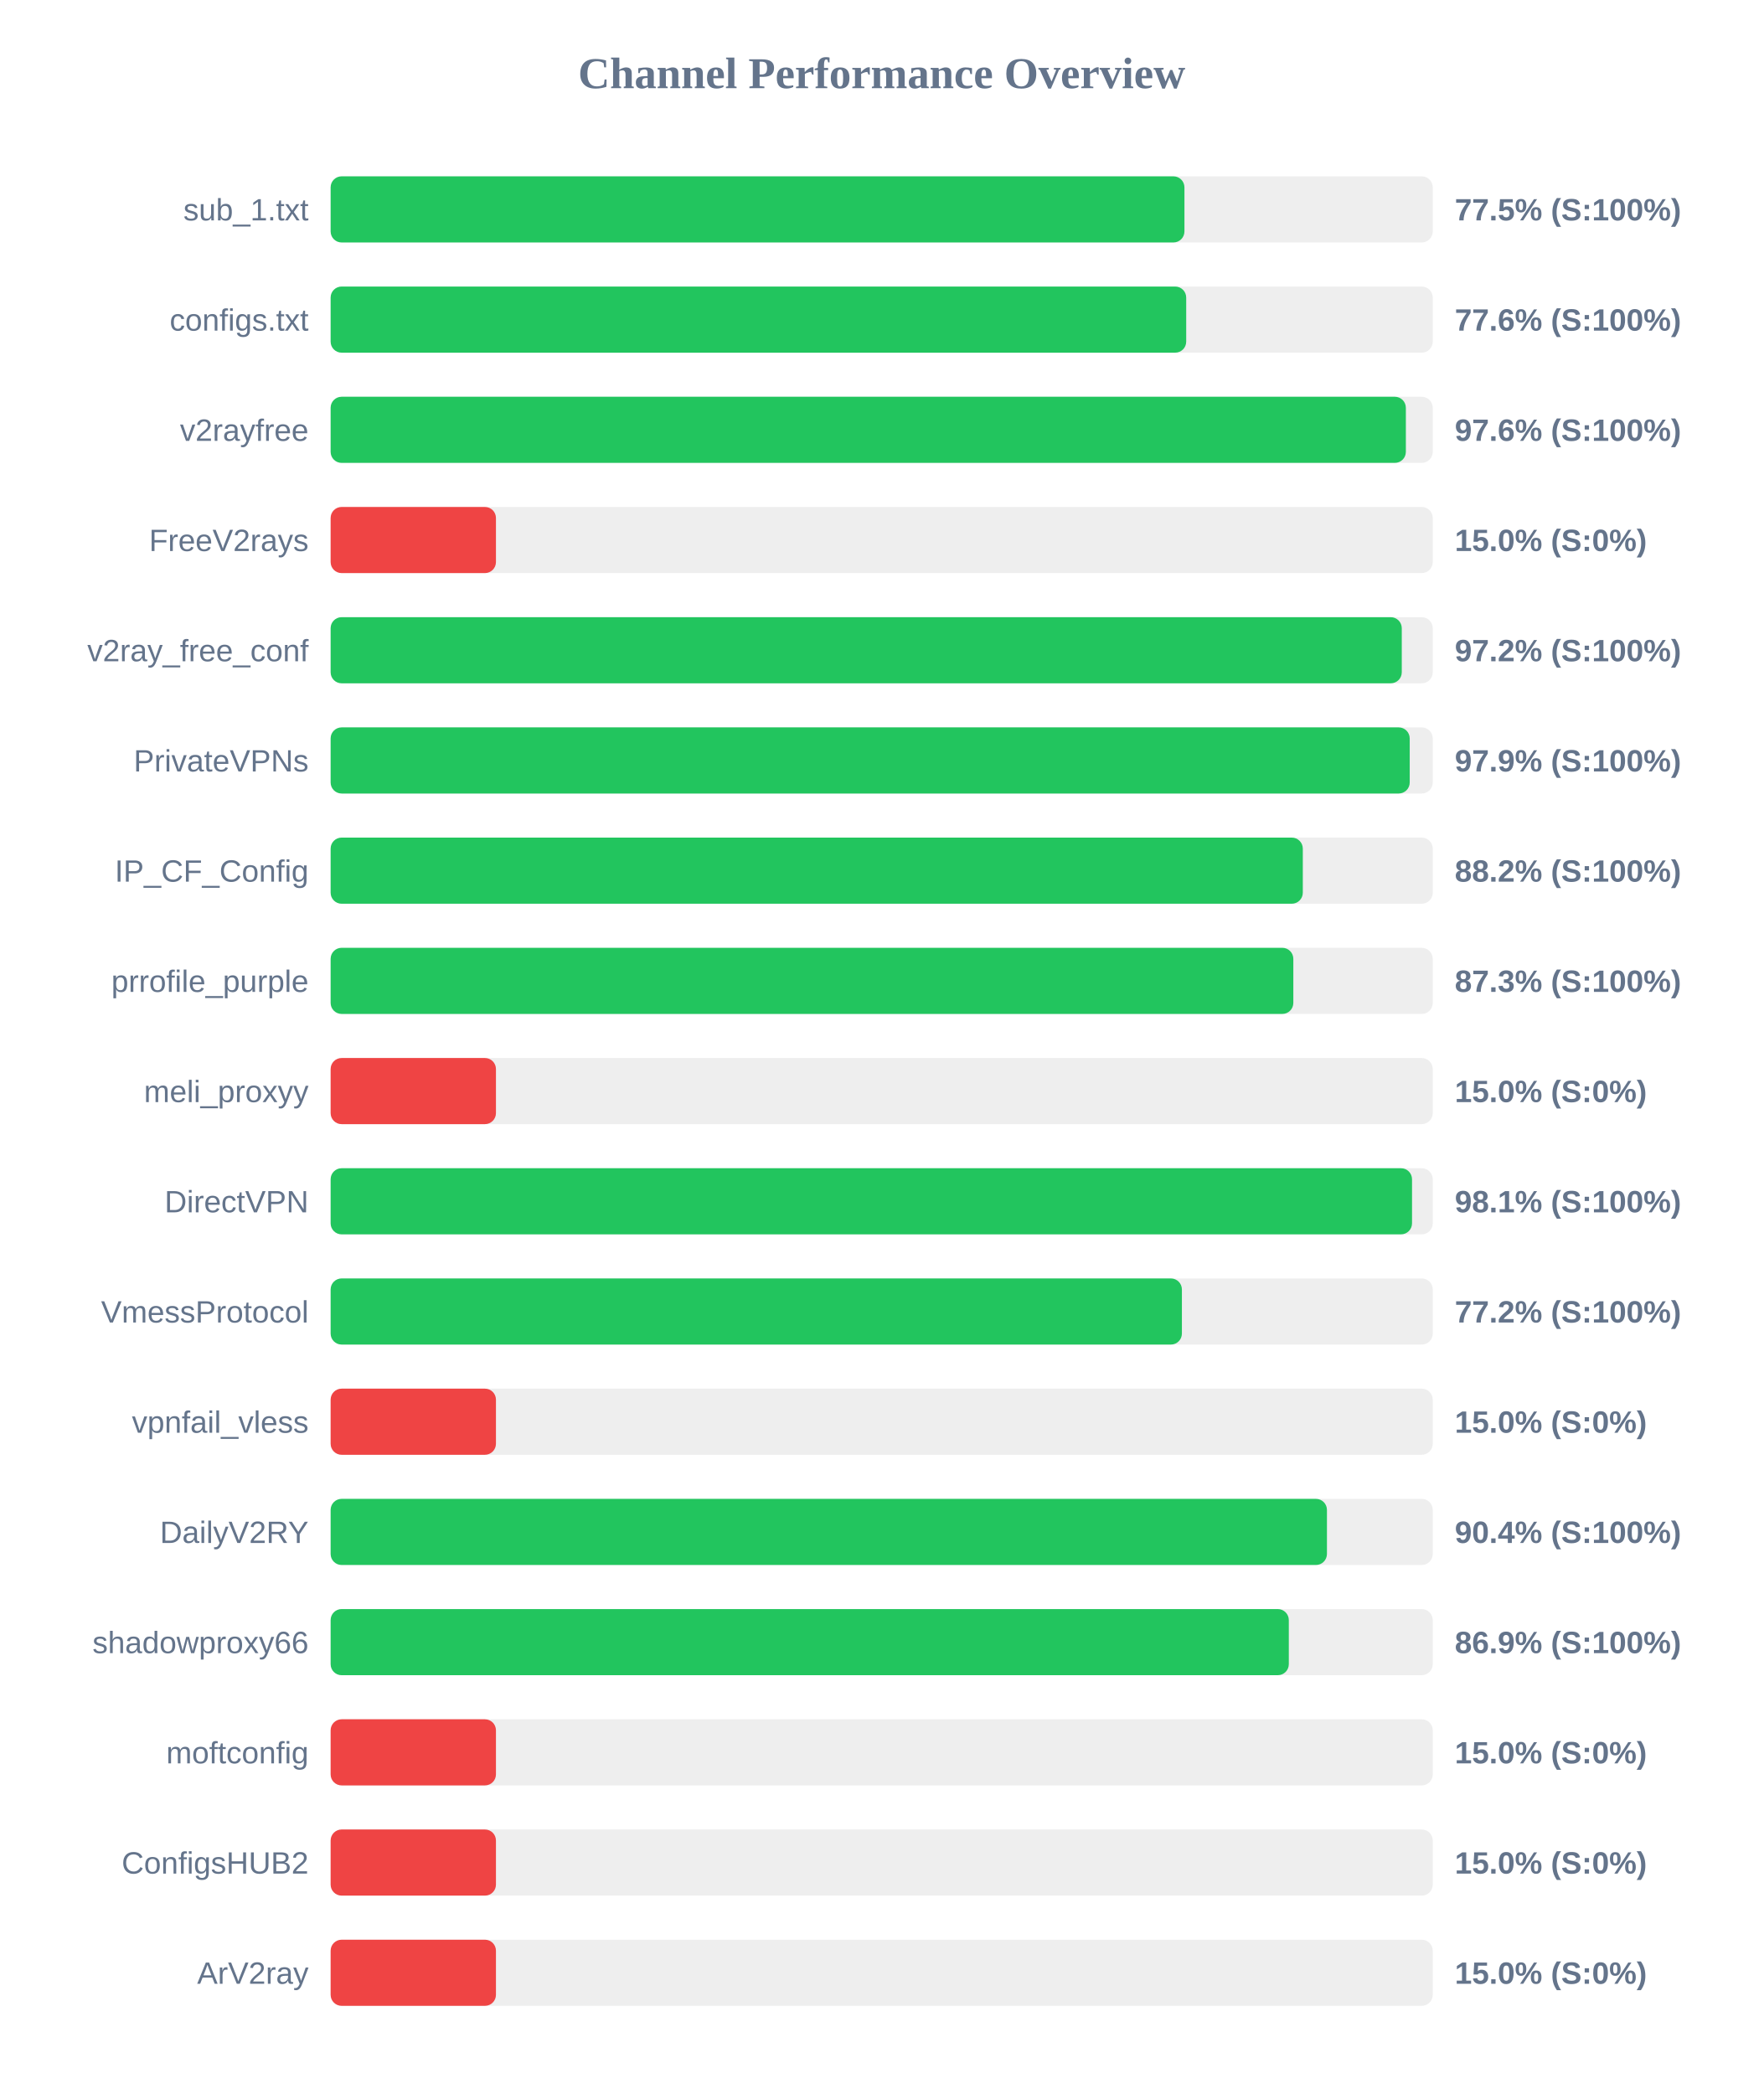
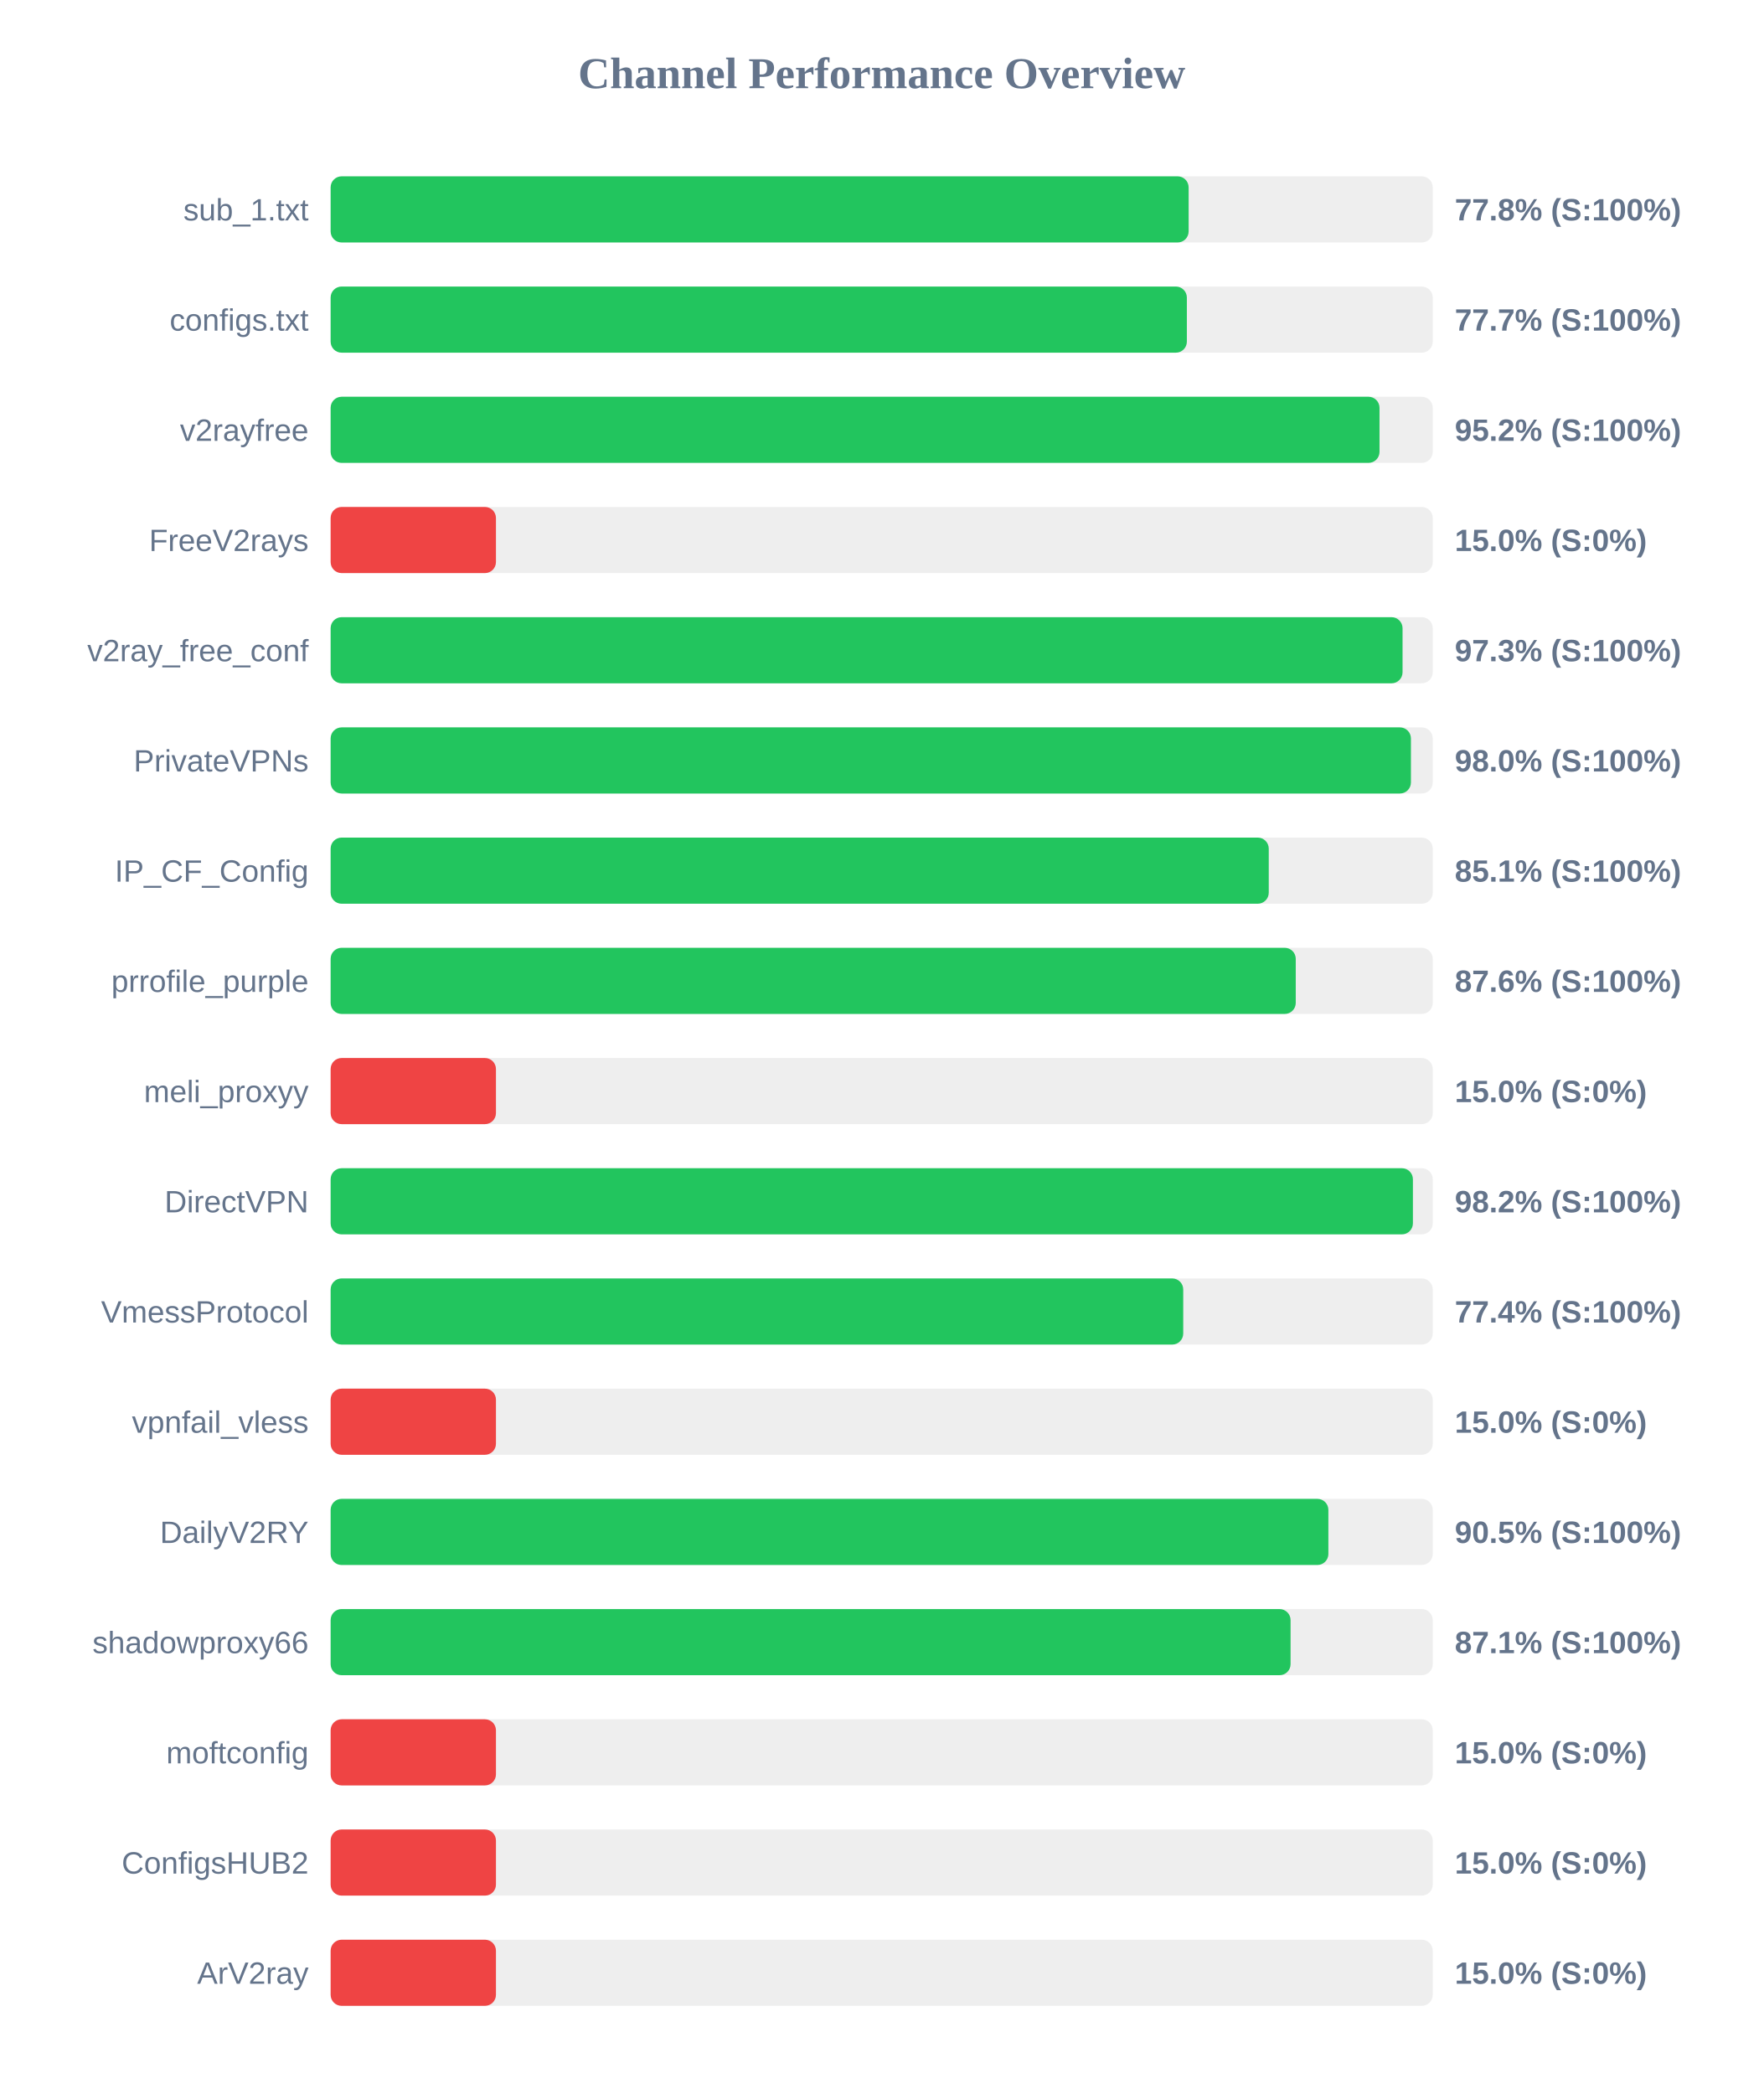
<svg xmlns="http://www.w3.org/2000/svg" width="800" height="950" version="1.1">
  <style>
        .row { font: 14px Arial; fill: #64748b; }
        .score { font: bold 14px Arial; fill: #64748b; }
    </style>
  <text x="400" y="40" text-anchor="middle" font-size="20px" font-weight="bold" fill="#64748b">Channel Performance Overview</text>
  <rect x="150" y="80" width="500" height="30" fill="#eee" rx="5" />
-   <rect x="150" y="80" width="387.35" height="30" fill="#22c55e" rx="5" />
+   <rect x="150" y="80" width="389.25" height="30" fill="#22c55e" rx="5" />
  <text x="140" y="100" text-anchor="end" class="row">sub_1.txt</text>
-   <text x="660" y="100" text-anchor="start" class="score">77.5% (S:100%)</text>
+   <text x="660" y="100" text-anchor="start" class="score">77.8% (S:100%)</text>
  <rect x="150" y="130" width="500" height="30" fill="#eee" rx="5" />
-   <rect x="150" y="130" width="388.15" height="30" fill="#22c55e" rx="5" />
+   <rect x="150" y="130" width="388.45" height="30" fill="#22c55e" rx="5" />
  <text x="140" y="150" text-anchor="end" class="row">configs.txt</text>
-   <text x="660" y="150" text-anchor="start" class="score">77.6% (S:100%)</text>
+   <text x="660" y="150" text-anchor="start" class="score">77.7% (S:100%)</text>
  <rect x="150" y="180" width="500" height="30" fill="#eee" rx="5" />
-   <rect x="150" y="180" width="487.8" height="30" fill="#22c55e" rx="5" />
+   <rect x="150" y="180" width="475.85" height="30" fill="#22c55e" rx="5" />
  <text x="140" y="200" text-anchor="end" class="row">v2rayfree</text>
-   <text x="660" y="200" text-anchor="start" class="score">97.6% (S:100%)</text>
+   <text x="660" y="200" text-anchor="start" class="score">95.2% (S:100%)</text>
  <rect x="150" y="230" width="500" height="30" fill="#eee" rx="5" />
  <rect x="150" y="230" width="75.0" height="30" fill="#ef4444" rx="5" />
  <text x="140" y="250" text-anchor="end" class="row">FreeV2rays</text>
  <text x="660" y="250" text-anchor="start" class="score">15.0% (S:0%)</text>
  <rect x="150" y="280" width="500" height="30" fill="#eee" rx="5" />
-   <rect x="150" y="280" width="485.95" height="30" fill="#22c55e" rx="5" />
+   <rect x="150" y="280" width="486.3" height="30" fill="#22c55e" rx="5" />
  <text x="140" y="300" text-anchor="end" class="row">v2ray_free_conf</text>
-   <text x="660" y="300" text-anchor="start" class="score">97.2% (S:100%)</text>
+   <text x="660" y="300" text-anchor="start" class="score">97.3% (S:100%)</text>
  <rect x="150" y="330" width="500" height="30" fill="#eee" rx="5" />
-   <rect x="150" y="330" width="489.55" height="30" fill="#22c55e" rx="5" />
+   <rect x="150" y="330" width="490.1" height="30" fill="#22c55e" rx="5" />
  <text x="140" y="350" text-anchor="end" class="row">PrivateVPNs</text>
-   <text x="660" y="350" text-anchor="start" class="score">97.9% (S:100%)</text>
+   <text x="660" y="350" text-anchor="start" class="score">98.0% (S:100%)</text>
  <rect x="150" y="380" width="500" height="30" fill="#eee" rx="5" />
-   <rect x="150" y="380" width="441.05" height="30" fill="#22c55e" rx="5" />
+   <rect x="150" y="380" width="425.6" height="30" fill="#22c55e" rx="5" />
  <text x="140" y="400" text-anchor="end" class="row">IP_CF_Config</text>
-   <text x="660" y="400" text-anchor="start" class="score">88.2% (S:100%)</text>
+   <text x="660" y="400" text-anchor="start" class="score">85.1% (S:100%)</text>
  <rect x="150" y="430" width="500" height="30" fill="#eee" rx="5" />
-   <rect x="150" y="430" width="436.75" height="30" fill="#22c55e" rx="5" />
+   <rect x="150" y="430" width="437.85" height="30" fill="#22c55e" rx="5" />
  <text x="140" y="450" text-anchor="end" class="row">prrofile_purple</text>
-   <text x="660" y="450" text-anchor="start" class="score">87.3% (S:100%)</text>
+   <text x="660" y="450" text-anchor="start" class="score">87.6% (S:100%)</text>
  <rect x="150" y="480" width="500" height="30" fill="#eee" rx="5" />
  <rect x="150" y="480" width="75.0" height="30" fill="#ef4444" rx="5" />
  <text x="140" y="500" text-anchor="end" class="row">meli_proxyy</text>
  <text x="660" y="500" text-anchor="start" class="score">15.0% (S:0%)</text>
  <rect x="150" y="530" width="500" height="30" fill="#eee" rx="5" />
-   <rect x="150" y="530" width="490.6" height="30" fill="#22c55e" rx="5" />
+   <rect x="150" y="530" width="491.0" height="30" fill="#22c55e" rx="5" />
  <text x="140" y="550" text-anchor="end" class="row">DirectVPN</text>
-   <text x="660" y="550" text-anchor="start" class="score">98.1% (S:100%)</text>
+   <text x="660" y="550" text-anchor="start" class="score">98.2% (S:100%)</text>
  <rect x="150" y="580" width="500" height="30" fill="#eee" rx="5" />
-   <rect x="150" y="580" width="386.2" height="30" fill="#22c55e" rx="5" />
+   <rect x="150" y="580" width="386.8" height="30" fill="#22c55e" rx="5" />
  <text x="140" y="600" text-anchor="end" class="row">VmessProtocol</text>
-   <text x="660" y="600" text-anchor="start" class="score">77.2% (S:100%)</text>
+   <text x="660" y="600" text-anchor="start" class="score">77.4% (S:100%)</text>
  <rect x="150" y="630" width="500" height="30" fill="#eee" rx="5" />
  <rect x="150" y="630" width="75.0" height="30" fill="#ef4444" rx="5" />
  <text x="140" y="650" text-anchor="end" class="row">vpnfail_vless</text>
  <text x="660" y="650" text-anchor="start" class="score">15.0% (S:0%)</text>
  <rect x="150" y="680" width="500" height="30" fill="#eee" rx="5" />
-   <rect x="150" y="680" width="452.0" height="30" fill="#22c55e" rx="5" />
+   <rect x="150" y="680" width="452.65" height="30" fill="#22c55e" rx="5" />
  <text x="140" y="700" text-anchor="end" class="row">DailyV2RY</text>
-   <text x="660" y="700" text-anchor="start" class="score">90.4% (S:100%)</text>
+   <text x="660" y="700" text-anchor="start" class="score">90.5% (S:100%)</text>
  <rect x="150" y="730" width="500" height="30" fill="#eee" rx="5" />
-   <rect x="150" y="730" width="434.7" height="30" fill="#22c55e" rx="5" />
+   <rect x="150" y="730" width="435.5" height="30" fill="#22c55e" rx="5" />
  <text x="140" y="750" text-anchor="end" class="row">shadowproxy66</text>
-   <text x="660" y="750" text-anchor="start" class="score">86.9% (S:100%)</text>
+   <text x="660" y="750" text-anchor="start" class="score">87.1% (S:100%)</text>
  <rect x="150" y="780" width="500" height="30" fill="#eee" rx="5" />
  <rect x="150" y="780" width="75.0" height="30" fill="#ef4444" rx="5" />
  <text x="140" y="800" text-anchor="end" class="row">moftconfig</text>
  <text x="660" y="800" text-anchor="start" class="score">15.0% (S:0%)</text>
  <rect x="150" y="830" width="500" height="30" fill="#eee" rx="5" />
  <rect x="150" y="830" width="75.0" height="30" fill="#ef4444" rx="5" />
  <text x="140" y="850" text-anchor="end" class="row">ConfigsHUB2</text>
  <text x="660" y="850" text-anchor="start" class="score">15.0% (S:0%)</text>
  <rect x="150" y="880" width="500" height="30" fill="#eee" rx="5" />
  <rect x="150" y="880" width="75.0" height="30" fill="#ef4444" rx="5" />
  <text x="140" y="900" text-anchor="end" class="row">ArV2ray</text>
  <text x="660" y="900" text-anchor="start" class="score">15.0% (S:0%)</text>
</svg>
